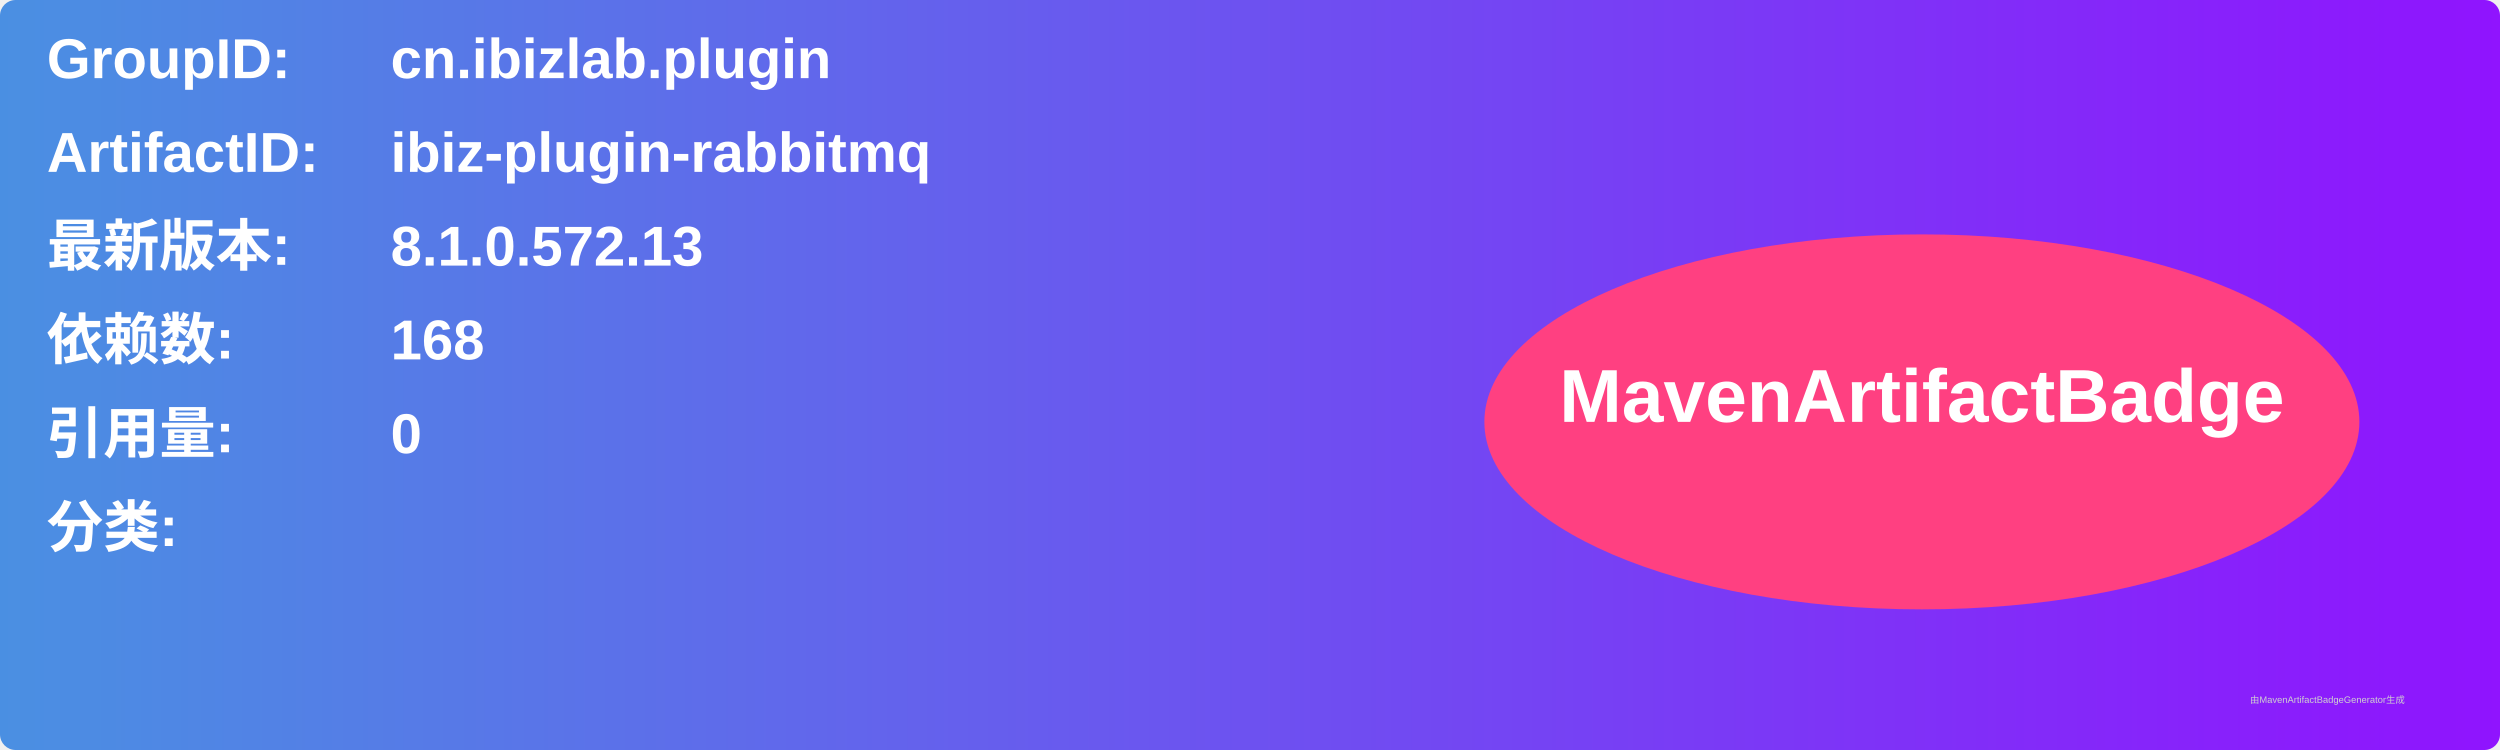
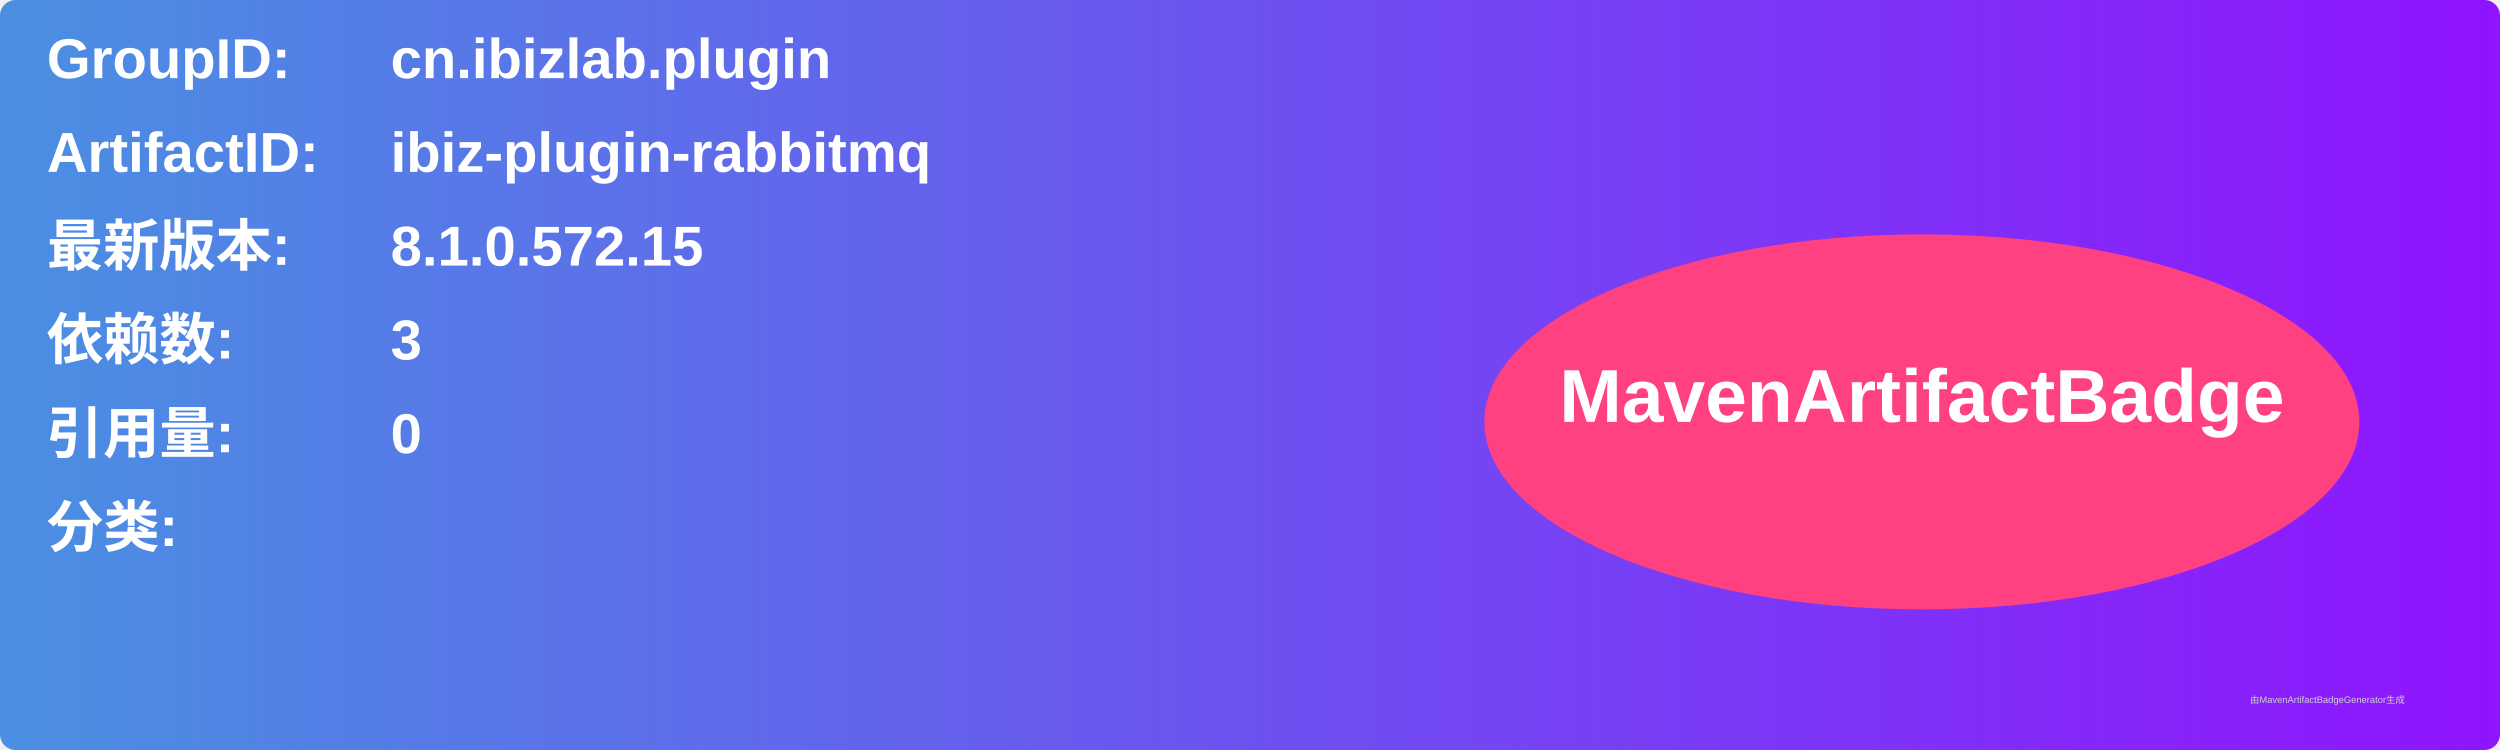
<svg xmlns="http://www.w3.org/2000/svg" width="800" height="240" viewBox="0 0 800 240">
  <linearGradient id="grad" x1="0%" y1="0%" x2="100%" y2="0%">
    <stop offset="0%" stop-color="#4a90e2" />
    <stop offset="100%" stop-color="#9013fe" />
  </linearGradient>
  <rect width="100%" height="100%" rx="5" ry="5" fill="url(#grad)" />
  <g transform="translate(15, 15)">
    <text x="0" y="10" font-family="Arial" font-size="18" fill="white" font-weight="bold" width="260">GroupID:</text>
    <text x="110" y="10" font-family="Arial" font-size="18" fill="white" font-weight="bold" width="460">cn.ibizlab.plugin</text>
    <text x="0" y="40" font-family="Arial" font-size="18" fill="white" font-weight="bold" width="260">ArtifactID:</text>
    <text x="110" y="40" font-family="Arial" font-size="18" fill="white" font-weight="bold" width="460">ibiz-plugin-rabbitmq</text>
    <text x="0" y="70" font-family="Arial" font-size="18" fill="white" font-weight="bold">最新版本:</text>
    <text x="110" y="70" font-family="Arial" font-size="18" fill="white" font-weight="bold">
-       <tspan font-weight="bold">8.1.0.572.13</tspan>
+       <tspan font-weight="bold">8.1.0.572.15</tspan>
    </text>
    <text x="0" y="100" font-family="Arial" font-size="18" fill="white" font-weight="bold">依赖数: </text>
    <text x="110" y="100" font-family="Arial" font-size="18" fill="white">
-       <tspan font-weight="bold">168</tspan>
+       <tspan font-weight="bold">3</tspan>
    </text>
    <text x="0" y="130" font-family="Arial" font-size="18" fill="white" font-weight="bold">引用量: </text>
    <text x="110" y="130" font-family="Arial" font-size="18" fill="white">
      <tspan font-weight="bold">0</tspan>
    </text>
    <text x="0" y="160" font-family="Arial" font-size="18" fill="white" font-weight="bold">分类:</text>
    <text x="10" y="190" font-family="Arial" font-size="10" fill="white">
      <tspan font-weight="bold" />
    </text>
    <ellipse cx="600" cy="120" rx="140" ry="60" fill="#ff4081" />
    <text x="600" y="120" text-anchor="middle" font-family="Arial" font-size="24" fill="white" font-weight="bold">MavenArtifactBadge</text>
  </g>
  <text x="720" y="225" font-family="Arial" font-size="3" fill="#d0d0d0">由MavenArtifactBadgeGenerator生成</text>
</svg>
